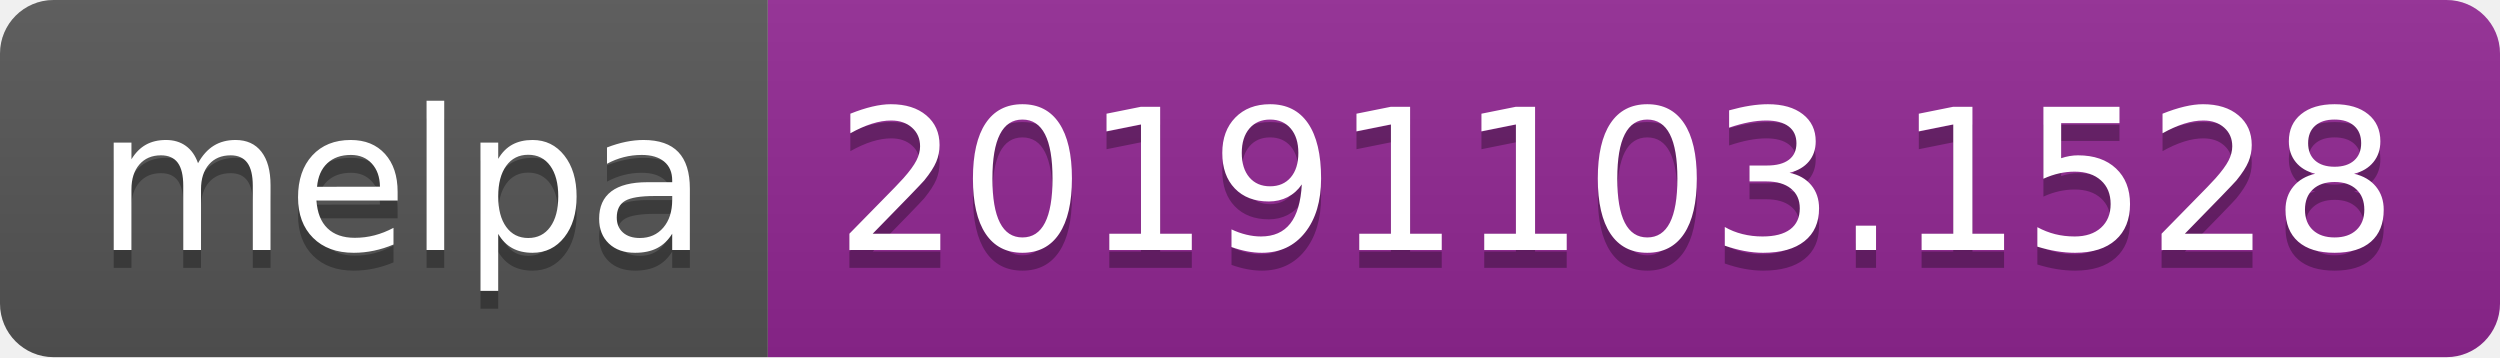
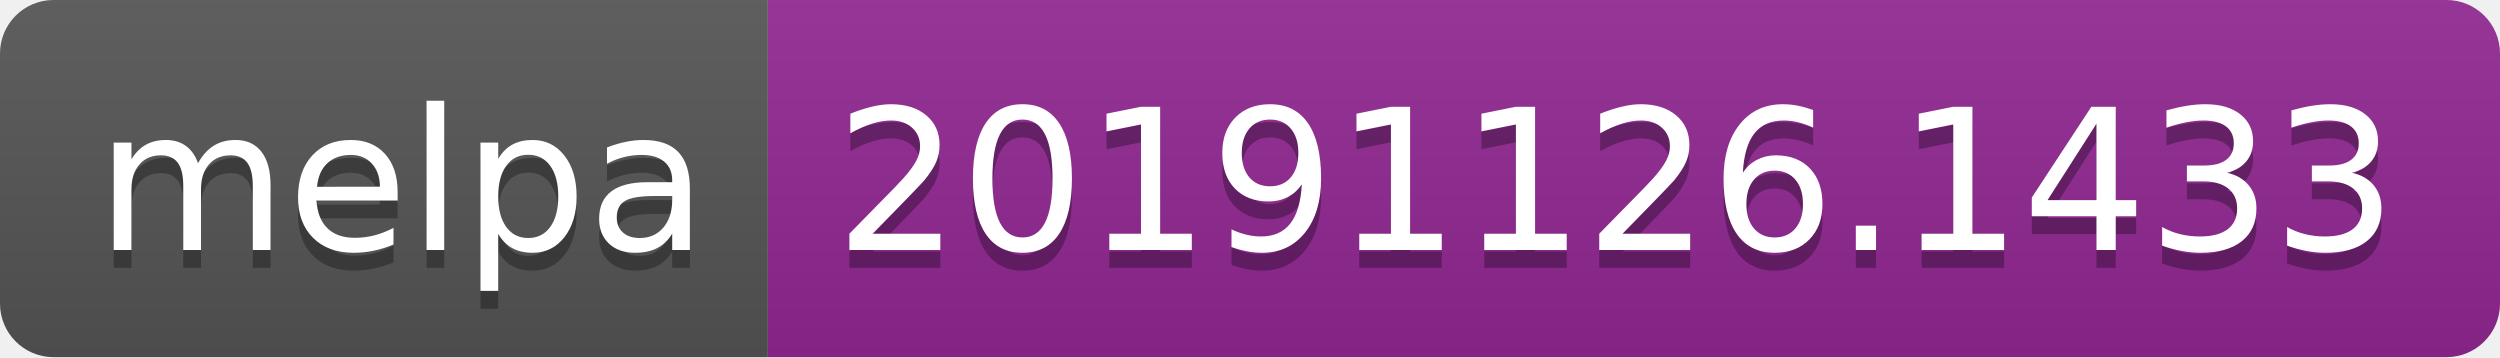
<svg xmlns="http://www.w3.org/2000/svg" width="140" height="20">
  <linearGradient id="b" x2="0" y2="100%">
    <stop offset="0" stop-color="#bbb" stop-opacity=".1" />
    <stop offset="1" stop-opacity=".1" />
  </linearGradient>
  <clipPath id="a">
    <rect width="140" height="20" rx="3" fill="#fff" />
  </clipPath>
  <g clip-path="url(#a)">
    <path fill="#555" d="M0 0h43v20H0z" />
    <path fill="#922793" d="M43 0h97v20H43z" />
    <path fill="url(#b)" d="M0 0h140v20H0z" />
  </g>
  <g fill="#fff" text-anchor="middle" font-family="DejaVu Sans,Verdana,Geneva,sans-serif" font-size="110">
    <text x="225" y="150" fill="#010101" fill-opacity=".3" transform="scale(.1)" textLength="330">melpa</text>
    <text x="225" y="140" transform="scale(.1)" textLength="330">melpa</text>
-     <text x="905" y="150" fill="#010101" fill-opacity=".3" transform="scale(.1)" textLength="870">20191103.1528</text>
-     <text x="905" y="140" transform="scale(.1)" textLength="870">20191103.1528</text>
+     <text x="905" y="150" fill="#010101" fill-opacity=".3" transform="scale(.1)" textLength="870">20191126.1433</text>
+     <text x="905" y="140" transform="scale(.1)" textLength="870">20191126.1433</text>
  </g>
</svg>
